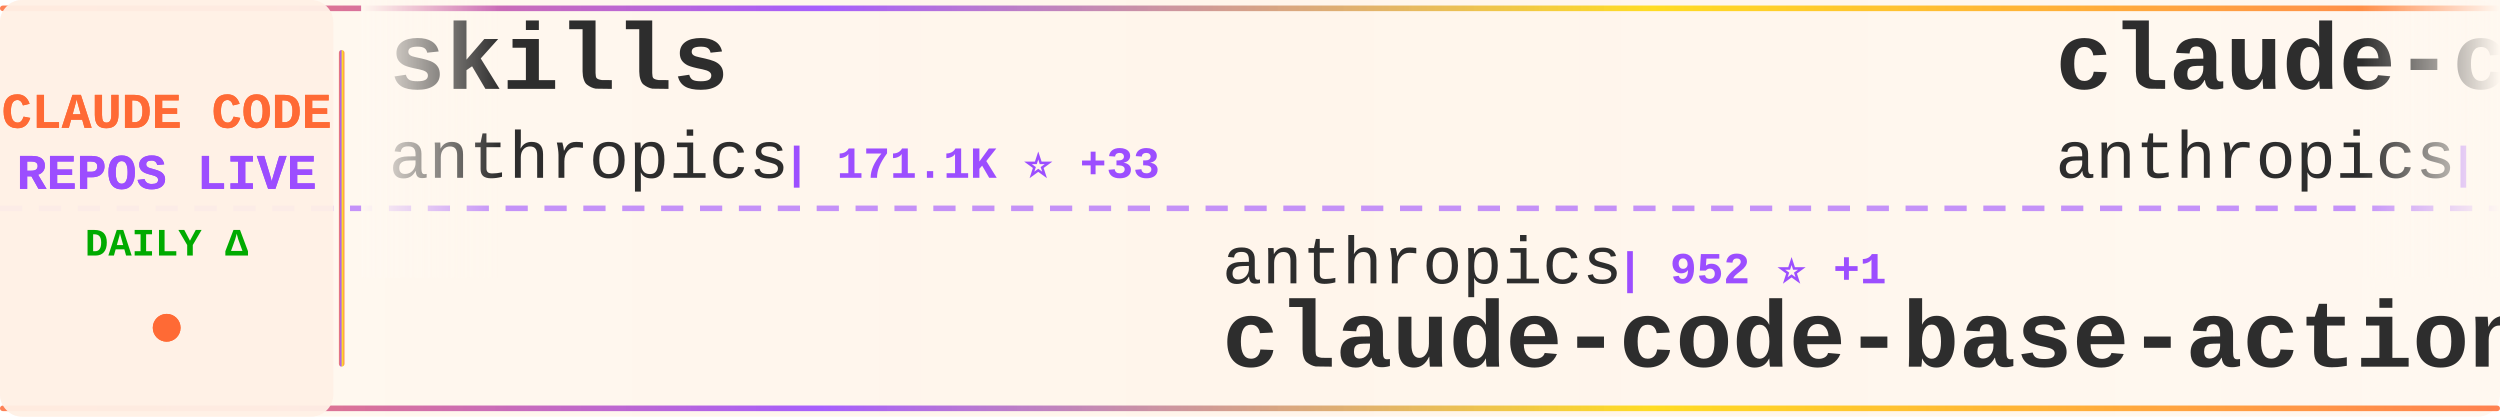
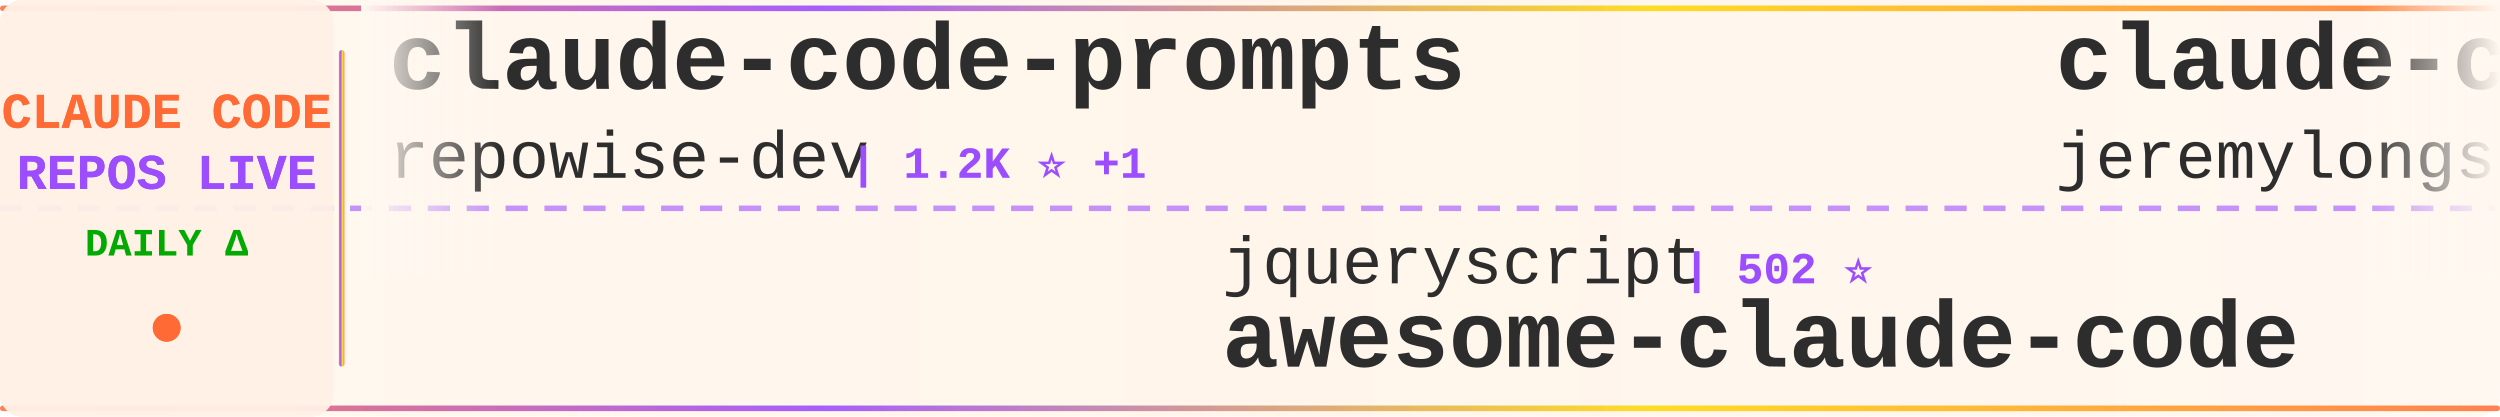
<svg xmlns="http://www.w3.org/2000/svg" width="900" height="150">
  <defs>
    <linearGradient id="tickerBg" x1="0%" y1="0%" x2="100%" y2="0%">
      <stop offset="0%" style="stop-color:#fff8f0;stop-opacity:0.98" />
      <stop offset="50%" style="stop-color:#fff5eb;stop-opacity:1" />
      <stop offset="100%" style="stop-color:#fff8f0;stop-opacity:0.98" />
    </linearGradient>
    <linearGradient id="borderGrad" x1="0%" y1="0%" x2="100%" y2="0%">
      <stop offset="0%" style="stop-color:#FF6B35;stop-opacity:0.85">
        <animate attributeName="stop-opacity" values="0.85;1;0.85" dur="2s" repeatCount="indefinite" />
      </stop>
      <stop offset="33%" style="stop-color:#9C4EFF;stop-opacity:0.9">
        <animate attributeName="stop-opacity" values="0.9;1;0.9" dur="2.2s" repeatCount="indefinite" />
      </stop>
      <stop offset="66%" style="stop-color:#FFD700;stop-opacity:0.85">
        <animate attributeName="stop-opacity" values="0.85;1;0.85" dur="1.8s" repeatCount="indefinite" />
      </stop>
      <stop offset="100%" style="stop-color:#FF6B35;stop-opacity:0.85">
        <animate attributeName="stop-opacity" values="0.85;1;0.85" dur="2s" repeatCount="indefinite" />
      </stop>
    </linearGradient>
    <filter id="textGlow">
      <feGaussianBlur stdDeviation="0.15" result="coloredBlur" />
      <feMerge>
        <feMergeNode in="coloredBlur" />
        <feMergeNode in="SourceGraphic" />
      </feMerge>
    </filter>
    <filter id="metricGlow">
      <feGaussianBlur stdDeviation="0.2" result="coloredBlur" />
      <feMerge>
        <feMergeNode in="coloredBlur" />
        <feMergeNode in="SourceGraphic" />
      </feMerge>
    </filter>
    <linearGradient id="leftFade" x1="0%" y1="0%" x2="100%" y2="0%">
      <stop offset="0%" style="stop-color:#fff8f0;stop-opacity:1" />
      <stop offset="100%" style="stop-color:#fff8f0;stop-opacity:0" />
    </linearGradient>
    <linearGradient id="rightFade" x1="0%" y1="0%" x2="100%" y2="0%">
      <stop offset="0%" style="stop-color:#fff8f0;stop-opacity:0" />
      <stop offset="100%" style="stop-color:#fff8f0;stop-opacity:1" />
    </linearGradient>
  </defs>
  <rect width="900" height="150" fill="url(#tickerBg)" rx="8" />
  <rect x="0" y="2" width="900" height="2" fill="url(#borderGrad)" rx="1" />
  <rect x="0" y="146" width="900" height="2" fill="url(#borderGrad)" rx="1" />
  <line x1="0" y1="75" x2="900" y2="75" stroke="#9C4EFF" stroke-width="2" stroke-dasharray="8 6" opacity="0.6" />
  <rect x="0" y="0" width="120" height="150" fill="#fff0e6" opacity="0.95" rx="8" />
  <text x="60" y="46" font-family="'Courier New', monospace" font-size="18" font-weight="bold" fill="#FF6B35" text-anchor="middle" filter="url(#textGlow)">
    CLAUDE CODE
  </text>
  <text x="60" y="68" font-family="'Courier New', monospace" font-size="18" font-weight="bold" fill="#9C4EFF" text-anchor="middle" filter="url(#textGlow)">
    REPOS LIVE
  </text>
  <text x="60" y="92" font-family="'Courier New', monospace" font-size="14" font-weight="bold" fill="#00aa00" text-anchor="middle">
    DAILY Δ
  </text>
  <circle cx="60" cy="118" r="5" fill="#FF6B35" filter="url(#metricGlow)">
    <animate attributeName="r" values="4;6;4" dur="1.5s" repeatCount="indefinite" />
    <animate attributeName="opacity" values="0.6;1;0.6" dur="1.5s" repeatCount="indefinite" />
  </circle>
  <rect x="122" y="18" width="2" height="114" fill="url(#borderGrad)" rx="1" />
  <clipPath id="tickerClip">
    <rect x="130" y="0" width="770" height="150" />
  </clipPath>
  <g clip-path="url(#tickerClip)">
    <g id="tickerItems">
      <animateTransform attributeName="transform" attributeType="XML" type="translate" from="0 0" to="-3000 0" dur="54s" repeatCount="indefinite" />
      <g transform="translate(0, 0)">
-         <text x="140" y="32" font-family="'Courier New', monospace" font-size="34" font-weight="bold" fill="#2d2d2d">skills</text>
-         <text x="140" y="64" font-family="'Courier New', monospace" font-size="24" font-weight="normal" fill="#2d2d2d" opacity="1.0">anthropics</text>
-         <text x="282" y="64" font-family="'Courier New', monospace" font-size="16" font-weight="bold" fill="#9C4EFF"> | 171.1K ⭐ +33</text>
+         <text x="140" y="32" font-family="'Courier New', monospace" font-size="34" font-weight="bold" fill="#2d2d2d">claude-code-prompts</text>
+         <text x="140" y="64" font-family="'Courier New', monospace" font-size="24" font-weight="normal" fill="#2d2d2d" opacity="1.0">repowise-dev</text>
+         <text x="306" y="64" font-family="'Courier New', monospace" font-size="16" font-weight="bold" fill="#9C4EFF"> | 1.2K ⭐ +1</text>
      </g>
      <g transform="translate(300, 0)">
-         <text x="140" y="102" font-family="'Courier New', monospace" font-size="24" font-weight="normal" fill="#2d2d2d" opacity="1.0">anthropics</text>
-         <text x="282" y="102" font-family="'Courier New', monospace" font-size="16" font-weight="bold" fill="#9C4EFF"> | 952 ⭐ +1</text>
-         <text x="140" y="132" font-family="'Courier New', monospace" font-size="34" font-weight="bold" fill="#2d2d2d">claude-code-base-action</text>
+         <text x="140" y="102" font-family="'Courier New', monospace" font-size="24" font-weight="normal" fill="#2d2d2d" opacity="1.0">jqueryscript</text>
+         <text x="306" y="102" font-family="'Courier New', monospace" font-size="16" font-weight="bold" fill="#9C4EFF"> | 502 ⭐</text>
+         <text x="140" y="132" font-family="'Courier New', monospace" font-size="34" font-weight="bold" fill="#2d2d2d">awesome-claude-code</text>
      </g>
      <g transform="translate(600, 0)">
-         <text x="140" y="32" font-family="'Courier New', monospace" font-size="34" font-weight="bold" fill="#2d2d2d">claude-code</text>
-         <text x="140" y="64" font-family="'Courier New', monospace" font-size="24" font-weight="normal" fill="#2d2d2d" opacity="1.0">anthropics</text>
-         <text x="282" y="64" font-family="'Courier New', monospace" font-size="16" font-weight="bold" fill="#9C4EFF"> | 142.6K ⭐ +95</text>
+         <text x="140" y="32" font-family="'Courier New', monospace" font-size="34" font-weight="bold" fill="#2d2d2d">claude-code-plugins-plus...</text>
+         <text x="140" y="64" font-family="'Courier New', monospace" font-size="24" font-weight="normal" fill="#2d2d2d" opacity="1.0">jeremylongshore</text>
+         <text x="342" y="64" font-family="'Courier New', monospace" font-size="16" font-weight="bold" fill="#9C4EFF"> | 2.7K ⭐ +1</text>
      </g>
      <g transform="translate(900, 0)">
-         <text x="140" y="102" font-family="'Courier New', monospace" font-size="24" font-weight="normal" fill="#2d2d2d" opacity="1.0">tanbiralam</text>
-         <text x="282" y="102" font-family="'Courier New', monospace" font-size="16" font-weight="bold" fill="#9C4EFF"> | 2.2K ⭐</text>
-         <text x="140" y="132" font-family="'Courier New', monospace" font-size="34" font-weight="bold" fill="#2d2d2d">claude-code</text>
+         <text x="140" y="102" font-family="'Courier New', monospace" font-size="24" font-weight="normal" fill="#2d2d2d" opacity="1.0">zstmfhy</text>
+         <text x="246" y="102" font-family="'Courier New', monospace" font-size="16" font-weight="bold" fill="#9C4EFF"> | 190 ⭐</text>
+         <text x="140" y="132" font-family="'Courier New', monospace" font-size="34" font-weight="bold" fill="#2d2d2d">Claude-code</text>
      </g>
      <g transform="translate(1200, 0)">
+         <text x="140" y="32" font-family="'Courier New', monospace" font-size="34" font-weight="bold" fill="#2d2d2d">pi-vs-claude-code</text>
+         <text x="140" y="64" font-family="'Courier New', monospace" font-size="24" font-weight="normal" fill="#2d2d2d" opacity="1.0">disler</text>
+         <text x="234" y="64" font-family="'Courier New', monospace" font-size="16" font-weight="bold" fill="#9C4EFF"> | 1.6K ⭐ +1</text>
+       </g>
+       <g transform="translate(1500, 0)">
+         <text x="140" y="102" font-family="'Courier New', monospace" font-size="24" font-weight="normal" fill="#2d2d2d" opacity="1.0">rohitg00</text>
+         <text x="258" y="102" font-family="'Courier New', monospace" font-size="16" font-weight="bold" fill="#9C4EFF"> | 2.5K ⭐ +1</text>
+         <text x="140" y="132" font-family="'Courier New', monospace" font-size="34" font-weight="bold" fill="#2d2d2d">awesome-claude-code-tool...</text>
+       </g>
+       <g transform="translate(1800, 0)">
+         <text x="140" y="32" font-family="'Courier New', monospace" font-size="34" font-weight="bold" fill="#2d2d2d">claude-code-action</text>
+         <text x="140" y="64" font-family="'Courier New', monospace" font-size="24" font-weight="normal" fill="#2d2d2d" opacity="1.0">anthropics</text>
+         <text x="282" y="64" font-family="'Courier New', monospace" font-size="16" font-weight="bold" fill="#9C4EFF"> | 8.7K ⭐ +1</text>
+       </g>
+       <g transform="translate(2100, 0)">
+         <text x="140" y="102" font-family="'Courier New', monospace" font-size="24" font-weight="normal" fill="#2d2d2d" opacity="1.0">andrew-kramer-inno</text>
+         <text x="378" y="102" font-family="'Courier New', monospace" font-size="16" font-weight="bold" fill="#9C4EFF"> | 594 ⭐</text>
+         <text x="140" y="132" font-family="'Courier New', monospace" font-size="34" font-weight="bold" fill="#2d2d2d">claude-code-source-build</text>
+       </g>
+       <g transform="translate(2400, 0)">
+         <text x="140" y="32" font-family="'Courier New', monospace" font-size="34" font-weight="bold" fill="#2d2d2d">claude-code-webui</text>
+         <text x="140" y="64" font-family="'Courier New', monospace" font-size="24" font-weight="normal" fill="#2d2d2d" opacity="1.0">sugyan</text>
+         <text x="234" y="64" font-family="'Courier New', monospace" font-size="16" font-weight="bold" fill="#9C4EFF"> | 1.1K ⭐</text>
+       </g>
+       <g transform="translate(2700, 0)">
+         <text x="140" y="102" font-family="'Courier New', monospace" font-size="24" font-weight="normal" fill="#2d2d2d" opacity="1.0">RichardAtCT</text>
+         <text x="294" y="102" font-family="'Courier New', monospace" font-size="16" font-weight="bold" fill="#9C4EFF"> | 2.8K ⭐</text>
+         <text x="140" y="132" font-family="'Courier New', monospace" font-size="34" font-weight="bold" fill="#2d2d2d">claude-code-telegram</text>
+       </g>
+       <g transform="translate(3000, 0)">
+         <text x="140" y="32" font-family="'Courier New', monospace" font-size="34" font-weight="bold" fill="#2d2d2d">claude-code-prompts</text>
+         <text x="140" y="64" font-family="'Courier New', monospace" font-size="24" font-weight="normal" fill="#2d2d2d" opacity="1.0">repowise-dev</text>
+         <text x="306" y="64" font-family="'Courier New', monospace" font-size="16" font-weight="bold" fill="#9C4EFF"> | 1.2K ⭐ +1</text>
+       </g>
+       <g transform="translate(3300, 0)">
+         <text x="140" y="102" font-family="'Courier New', monospace" font-size="24" font-weight="normal" fill="#2d2d2d" opacity="1.0">jqueryscript</text>
+         <text x="306" y="102" font-family="'Courier New', monospace" font-size="16" font-weight="bold" fill="#9C4EFF"> | 502 ⭐</text>
+         <text x="140" y="132" font-family="'Courier New', monospace" font-size="34" font-weight="bold" fill="#2d2d2d">awesome-claude-code</text>
+       </g>
+       <g transform="translate(3600, 0)">
        <text x="140" y="32" font-family="'Courier New', monospace" font-size="34" font-weight="bold" fill="#2d2d2d">claude-code-plugins-plus...</text>
        <text x="140" y="64" font-family="'Courier New', monospace" font-size="24" font-weight="normal" fill="#2d2d2d" opacity="1.0">jeremylongshore</text>
-         <text x="342" y="64" font-family="'Courier New', monospace" font-size="16" font-weight="bold" fill="#9C4EFF"> | 2.7K ⭐</text>
-       </g>
-       <g transform="translate(1500, 0)">
-         <text x="140" y="102" font-family="'Courier New', monospace" font-size="24" font-weight="normal" fill="#2d2d2d" opacity="1.0">Maciek-roboblog</text>
-         <text x="342" y="102" font-family="'Courier New', monospace" font-size="16" font-weight="bold" fill="#9C4EFF"> | 8.6K ⭐</text>
-         <text x="140" y="132" font-family="'Courier New', monospace" font-size="34" font-weight="bold" fill="#2d2d2d">Claude-Code-Usage-Monito...</text>
-       </g>
-       <g transform="translate(1800, 0)">
-         <text x="140" y="32" font-family="'Courier New', monospace" font-size="34" font-weight="bold" fill="#2d2d2d">claude-code</text>
-         <text x="140" y="64" font-family="'Courier New', monospace" font-size="24" font-weight="normal" fill="#2d2d2d" opacity="1.0">Tinkeringg-Lab</text>
-         <text x="330" y="64" font-family="'Courier New', monospace" font-size="16" font-weight="bold" fill="#9C4EFF"> | 212 ⭐</text>
-       </g>
-       <g transform="translate(2100, 0)">
-         <text x="140" y="102" font-family="'Courier New', monospace" font-size="24" font-weight="normal" fill="#2d2d2d" opacity="1.0">freestylefly</text>
-         <text x="306" y="102" font-family="'Courier New', monospace" font-size="16" font-weight="bold" fill="#9C4EFF"> | 128 ⭐</text>
-         <text x="140" y="132" font-family="'Courier New', monospace" font-size="34" font-weight="bold" fill="#2d2d2d">claude-code</text>
-       </g>
-       <g transform="translate(2400, 0)">
-         <text x="140" y="32" font-family="'Courier New', monospace" font-size="34" font-weight="bold" fill="#2d2d2d">claude-code-source</text>
-         <text x="140" y="64" font-family="'Courier New', monospace" font-size="24" font-weight="normal" fill="#2d2d2d" opacity="1.0">AprilNEA</text>
-         <text x="258" y="64" font-family="'Courier New', monospace" font-size="16" font-weight="bold" fill="#9C4EFF"> | 391 ⭐</text>
-       </g>
-       <g transform="translate(2700, 0)">
-         <text x="140" y="102" font-family="'Courier New', monospace" font-size="24" font-weight="normal" fill="#2d2d2d" opacity="1.0">krusemediallc</text>
-         <text x="318" y="102" font-family="'Courier New', monospace" font-size="16" font-weight="bold" fill="#9C4EFF"> | 1.4K ⭐ +1</text>
-         <text x="140" y="132" font-family="'Courier New', monospace" font-size="34" font-weight="bold" fill="#2d2d2d">arcads-claude-code</text>
-       </g>
-       <g transform="translate(3000, 0)">
-         <text x="140" y="32" font-family="'Courier New', monospace" font-size="34" font-weight="bold" fill="#2d2d2d">skills</text>
-         <text x="140" y="64" font-family="'Courier New', monospace" font-size="24" font-weight="normal" fill="#2d2d2d" opacity="1.0">anthropics</text>
-         <text x="282" y="64" font-family="'Courier New', monospace" font-size="16" font-weight="bold" fill="#9C4EFF"> | 171.1K ⭐ +33</text>
-       </g>
-       <g transform="translate(3300, 0)">
-         <text x="140" y="102" font-family="'Courier New', monospace" font-size="24" font-weight="normal" fill="#2d2d2d" opacity="1.0">anthropics</text>
-         <text x="282" y="102" font-family="'Courier New', monospace" font-size="16" font-weight="bold" fill="#9C4EFF"> | 952 ⭐ +1</text>
-         <text x="140" y="132" font-family="'Courier New', monospace" font-size="34" font-weight="bold" fill="#2d2d2d">claude-code-base-action</text>
-       </g>
-       <g transform="translate(3600, 0)">
-         <text x="140" y="32" font-family="'Courier New', monospace" font-size="34" font-weight="bold" fill="#2d2d2d">claude-code</text>
-         <text x="140" y="64" font-family="'Courier New', monospace" font-size="24" font-weight="normal" fill="#2d2d2d" opacity="1.0">anthropics</text>
-         <text x="282" y="64" font-family="'Courier New', monospace" font-size="16" font-weight="bold" fill="#9C4EFF"> | 142.6K ⭐ +95</text>
+         <text x="342" y="64" font-family="'Courier New', monospace" font-size="16" font-weight="bold" fill="#9C4EFF"> | 2.7K ⭐ +1</text>
      </g>
      <g transform="translate(3900, 0)">
-         <text x="140" y="102" font-family="'Courier New', monospace" font-size="24" font-weight="normal" fill="#2d2d2d" opacity="1.0">tanbiralam</text>
-         <text x="282" y="102" font-family="'Courier New', monospace" font-size="16" font-weight="bold" fill="#9C4EFF"> | 2.2K ⭐</text>
-         <text x="140" y="132" font-family="'Courier New', monospace" font-size="34" font-weight="bold" fill="#2d2d2d">claude-code</text>
+         <text x="140" y="102" font-family="'Courier New', monospace" font-size="24" font-weight="normal" fill="#2d2d2d" opacity="1.0">zstmfhy</text>
+         <text x="246" y="102" font-family="'Courier New', monospace" font-size="16" font-weight="bold" fill="#9C4EFF"> | 190 ⭐</text>
+         <text x="140" y="132" font-family="'Courier New', monospace" font-size="34" font-weight="bold" fill="#2d2d2d">Claude-code</text>
      </g>
    </g>
  </g>
  <rect x="130" y="0" width="50" height="100" fill="url(#leftFade)" />
  <rect x="850" y="0" width="50" height="100" fill="url(#rightFade)" />
</svg>
